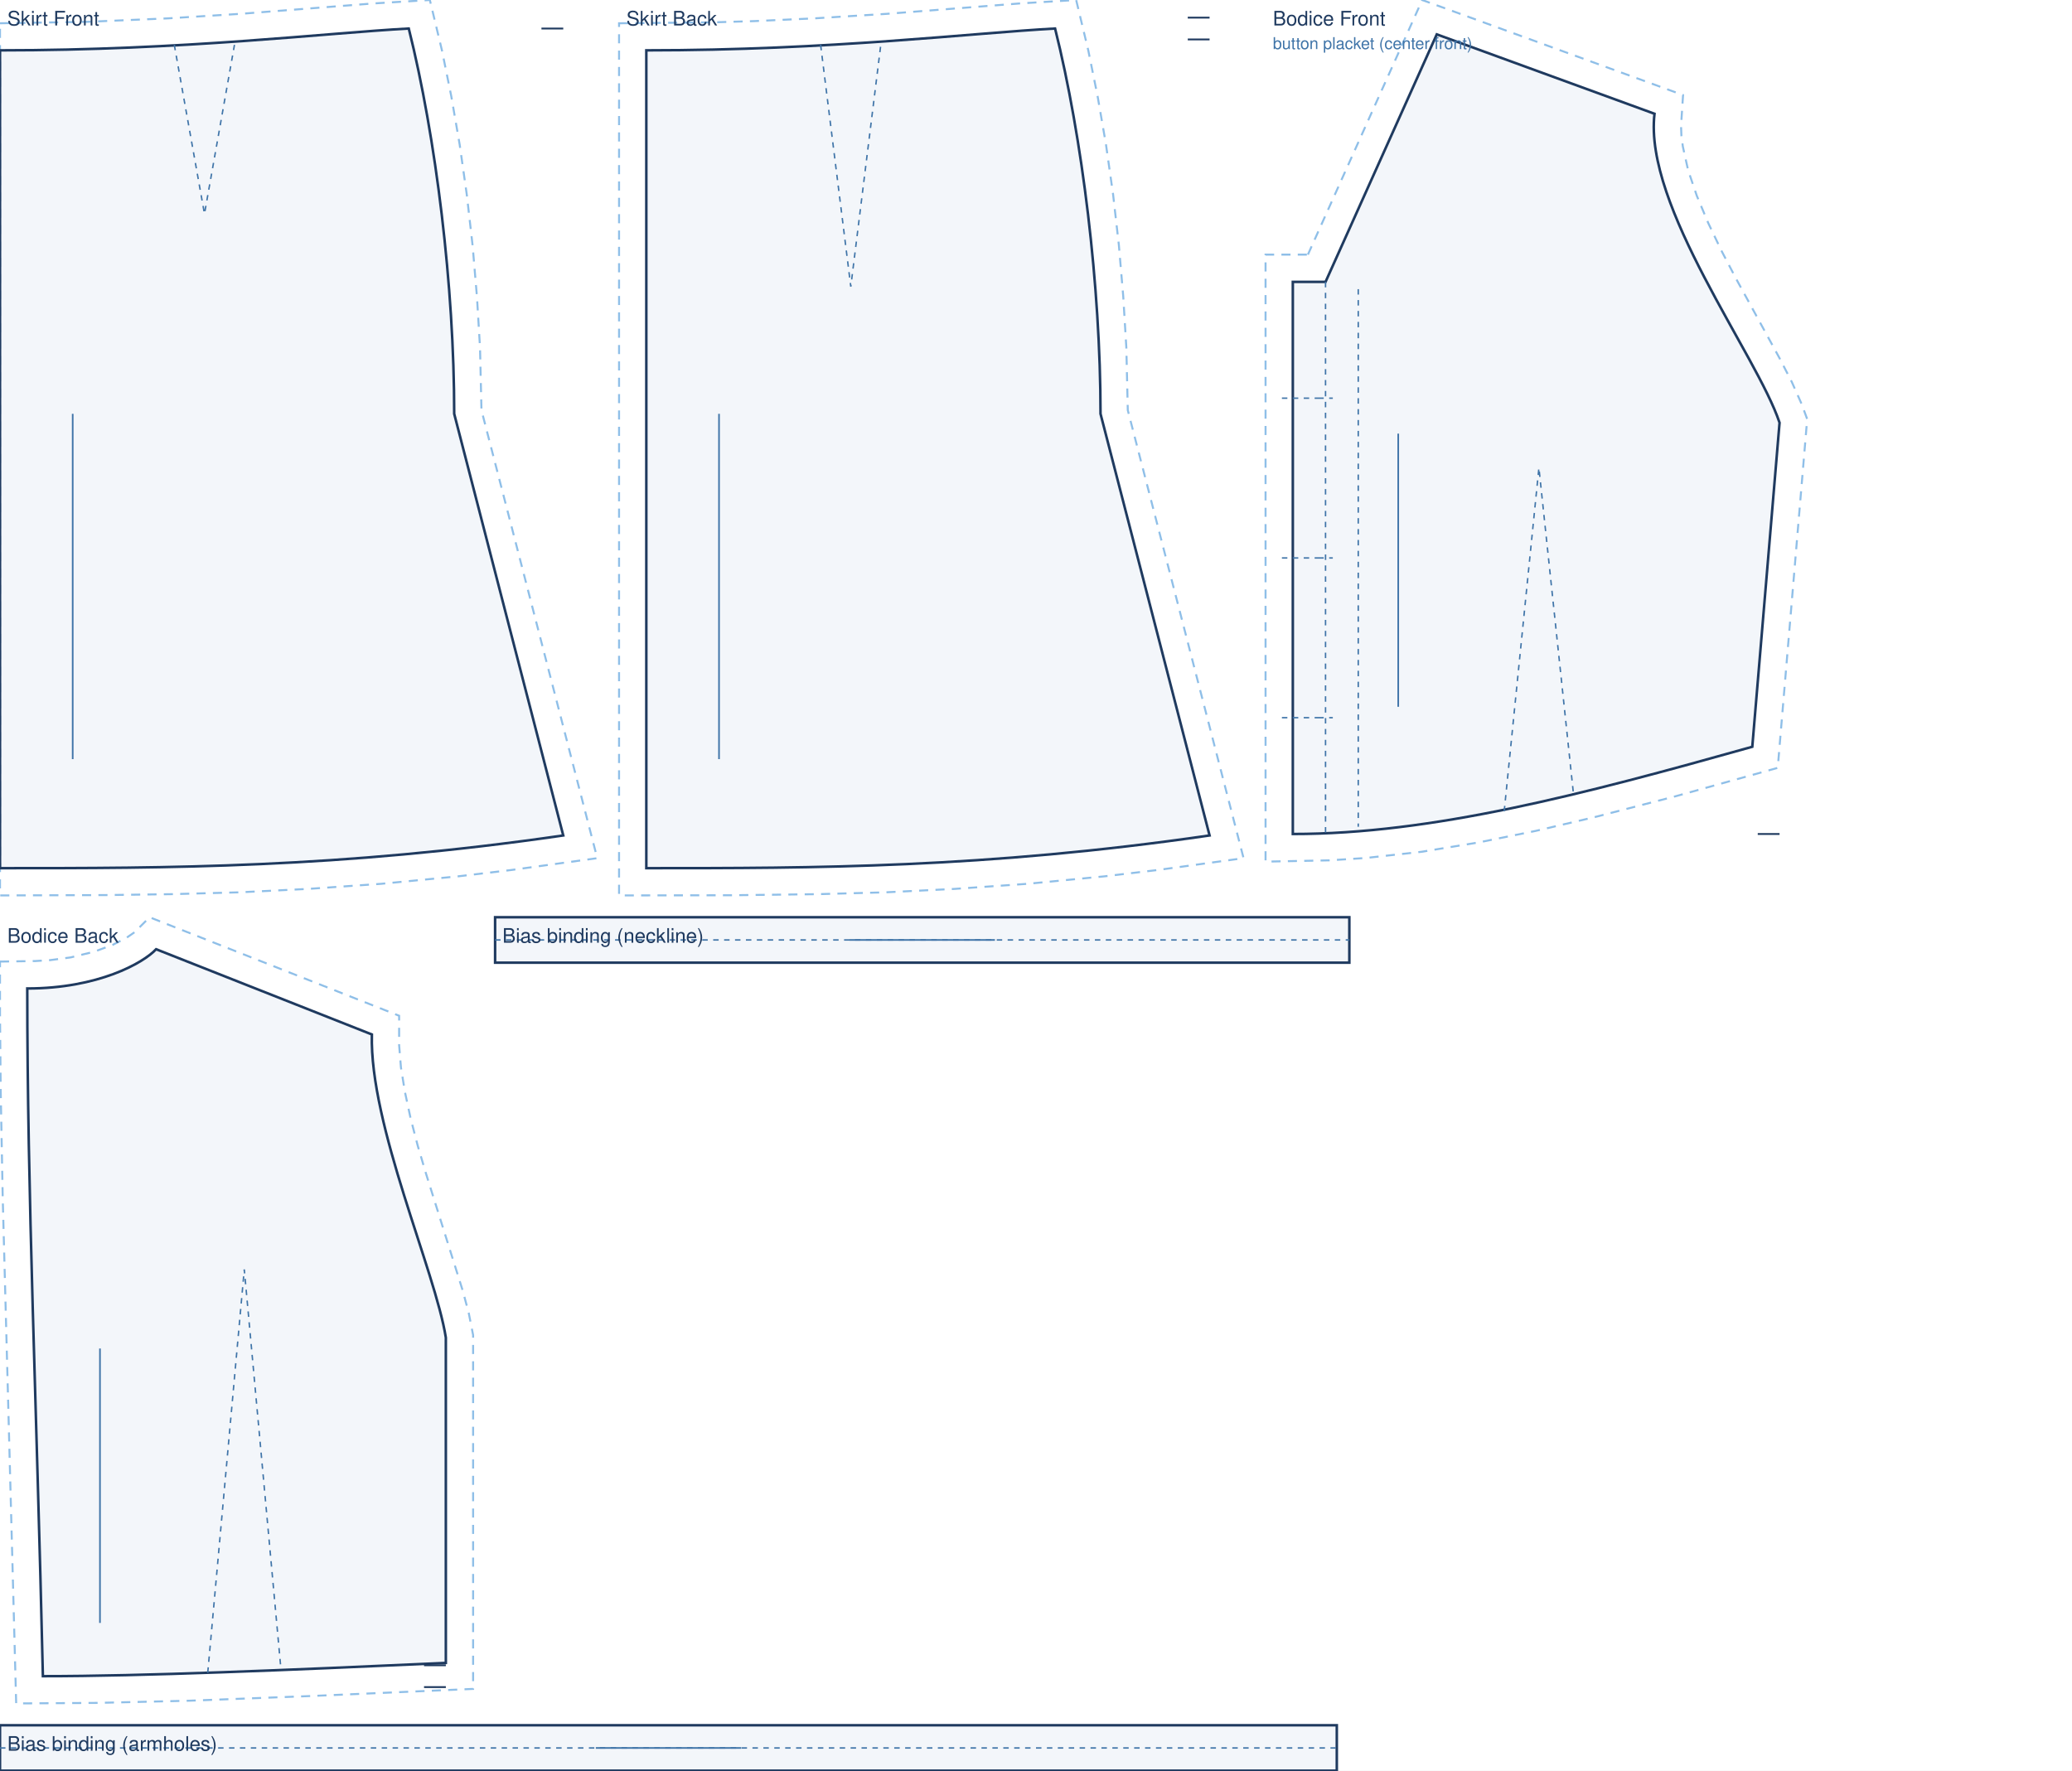
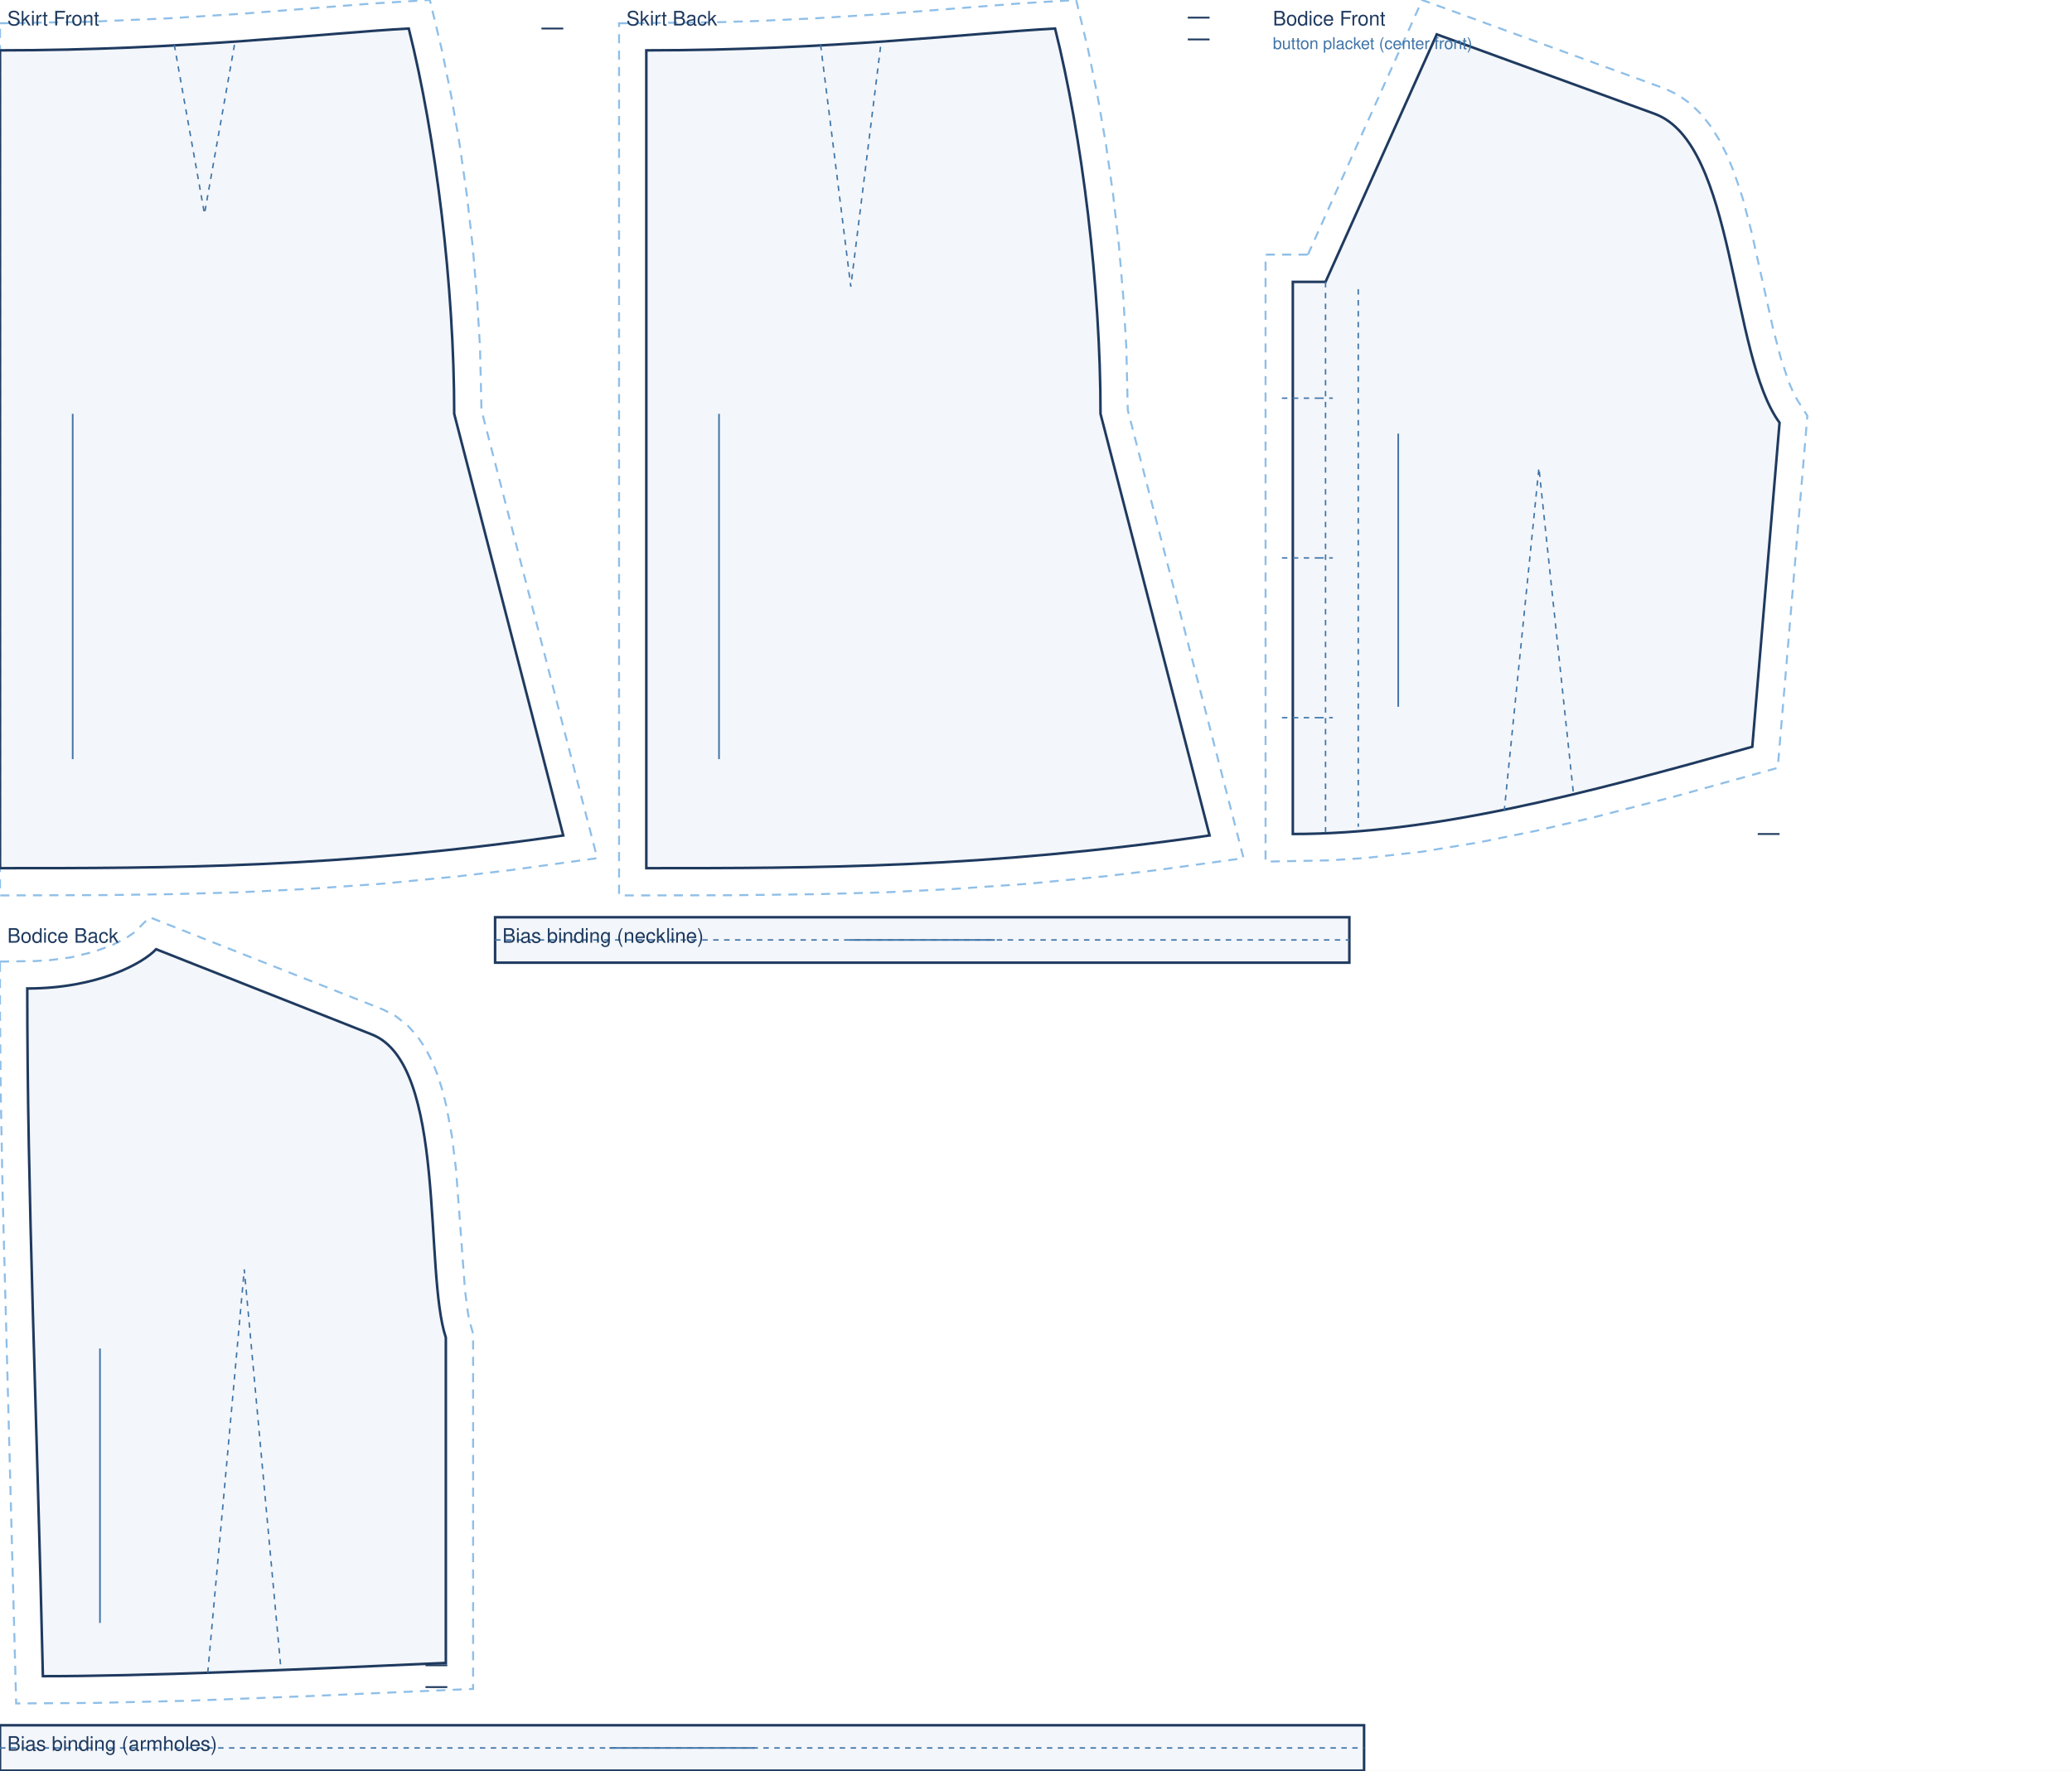
<svg xmlns="http://www.w3.org/2000/svg" viewBox="0 0 1140.0 974.3" width="100%" role="img">
  <rect width="1140.0" height="974.3" fill="#fff" />
  <path transform="translate(0.0 27.7)" d="M 0.0 -14.9 L 48.2 -15.7 L 92.5 -17.6 L 132.5 -20.1 L 205.4 -25.8 L 236.5 -27.7 L 243.2 0.2 L 248.3 25.3 L 252.9 51.8 L 256.8 79.2 L 260.0 107.2 L 262.4 135.4 L 264.1 163.5 L 264.9 198.0 L 328.6 444.5 L 281.4 451.0 L 252.0 454.5 L 209.8 458.6 L 169.7 461.4 L 131.4 463.3 L 94.4 464.3 L 58.5 464.8 L 0.0 465.0 Z" fill="none" stroke="#8fbfe8" stroke-width="1.1" stroke-dasharray="5 4" />
  <path transform="translate(0.0 27.7)" d="M 0.0 0.0 C 101.2 0.0 179.9 -9.6 224.9 -12.0 C 239.9 48.0 249.9 130.0 249.9 200.0 L 309.9 432.0 C 185.9 450.0 93.0 450.0 0.0 450.0 L 0.0 0.0 Z" fill="rgba(63,116,168,.06)" stroke="#1f3a5f" stroke-width="1.4" />
  <path transform="translate(0.0 27.7)" d="M 95.9 -3.0 L 112.5 90.0 L 129.0 -3.0" fill="none" stroke="#3f74a8" stroke-width="0.8" stroke-dasharray="3 3" />
  <path transform="translate(0.0 27.7)" d="M 309.9 -12.0 L 297.9 -12.0" fill="none" stroke="#1f3a5f" stroke-width="1.0" />
  <line transform="translate(0.0 27.7)" x1="40.0" y1="200.0" x2="40.0" y2="390.0" stroke="#3f74a8" stroke-width="0.9" />
  <text transform="translate(0.0 27.7)" x="4.0" y="-13.7" font-family="Helvetica,Arial,sans-serif" font-size="11" fill="#1f3a5f">Skirt Front</text>
  <path transform="translate(355.6 27.7)" d="M -15.0 -14.9 L 36.5 -15.4 L 59.7 -16.1 L 92.5 -17.6 L 132.5 -20.1 L 205.4 -25.8 L 236.5 -27.7 L 243.2 0.2 L 248.3 25.3 L 252.9 51.8 L 256.8 79.2 L 260.0 107.2 L 262.4 135.4 L 264.1 163.5 L 264.9 198.0 L 328.6 444.5 L 281.4 451.0 L 252.0 454.5 L 209.8 458.6 L 169.7 461.4 L 131.4 463.3 L 94.4 464.3 L 46.7 464.9 L -15.0 465.0 Z" fill="none" stroke="#8fbfe8" stroke-width="1.1" stroke-dasharray="5 4" />
  <path transform="translate(355.6 27.7)" d="M 0.0 0.0 C 101.2 0.0 179.9 -9.6 224.9 -12.0 C 239.9 48.0 249.9 130.0 249.9 200.0 L 309.9 432.0 C 185.9 450.0 93.0 450.0 0.0 450.0 L 0.0 0.0 Z" fill="rgba(63,116,168,.06)" stroke="#1f3a5f" stroke-width="1.4" />
  <path transform="translate(355.6 27.7)" d="M 95.9 -3.0 L 112.5 130.0 L 129.0 -3.0" fill="none" stroke="#3f74a8" stroke-width="0.8" stroke-dasharray="3 3" />
  <path transform="translate(355.6 27.7)" d="M 309.9 -18.0 L 297.9 -18.0 M 309.9 -6.0 L 297.9 -6.0" fill="none" stroke="#1f3a5f" stroke-width="1.0" />
  <line transform="translate(355.6 27.7)" x1="40.0" y1="200.0" x2="40.0" y2="390.0" stroke="#3f74a8" stroke-width="0.9" />
  <text transform="translate(355.6 27.7)" x="-11.0" y="-13.7" font-family="Helvetica,Arial,sans-serif" font-size="11" fill="#1f3a5f">Skirt Back</text>
-   <path transform="translate(729.3 18.9)" d="M -9.7 121.2 L 53.2 -18.9 L 196.7 33.4 L 195.6 50.4 L 195.8 55.8 L 196.6 61.8 L 199.5 74.8 L 204.3 88.9 L 210.6 103.9 L 217.9 119.2 L 225.9 134.5 L 249.8 178.2 L 256.5 191.2 L 261.9 203.3 L 265.0 211.7 L 248.8 403.6 L 192.7 419.2 L 148.1 430.7 L 115.6 438.3 L 83.9 444.7 L 52.7 449.8 L 22.1 453.2 L 2.0 454.5 L -33.0 455.2 L -33.0 121.2 Z" fill="none" stroke="#8fbfe8" stroke-width="1.1" stroke-dasharray="5 4" />
-   <path transform="translate(729.3 18.9)" d="M 0.0 136.2 L 61.2 0.0 L 181.0 43.7 C 175.0 94.7 237.4 176.3 249.8 213.7 L 234.8 392.0 C 140.8 418.4 58.7 440.0 -18.0 440.0 C -18.0 318.5 -18.0 227.3 -18.0 136.2 L 0.0 136.2 Z" fill="rgba(63,116,168,.06)" stroke="#1f3a5f" stroke-width="1.4" />
+   <path transform="translate(729.3 18.9)" d="M -9.7 121.2 L 53.2 -18.9 L 186.8 29.9 L 194.0 33.3 L 200.9 38.3 L 206.9 44.2 L 212.1 50.8 L 216.5 57.9 L 220.4 65.5 L 223.8 73.5 L 226.8 81.9 L 229.6 90.5 L 234.3 108.4 L 246.2 161.8 L 250.3 177.5 L 254.7 190.9 L 257.1 196.5 L 259.5 201.1 L 265.1 209.9 L 248.8 403.6 L 192.7 419.2 L 148.1 430.7 L 115.6 438.3 L 83.9 444.7 L 52.7 449.8 L 22.1 453.2 L 2.0 454.5 L -33.0 455.2 L -33.0 121.2 Z" fill="none" stroke="#8fbfe8" stroke-width="1.1" stroke-dasharray="5 4" />
+   <path transform="translate(729.3 18.9)" d="M 0.0 136.2 L 61.2 0.0 L 181.0 43.7 C 225.8 60.0 222.3 176.3 249.8 213.7 L 234.8 392.0 C 140.8 418.4 58.7 440.0 -18.0 440.0 C -18.0 318.5 -18.0 227.3 -18.0 136.2 L 0.0 136.2 Z" fill="rgba(63,116,168,.06)" stroke="#1f3a5f" stroke-width="1.4" />
  <path transform="translate(729.3 18.9)" d="M 98.3 427.5 L 117.4 238.5 L 136.5 418.8 M 0.0 136.2 L 0.0 440.0 M 18.0 140.2 L 18.0 436.0 M -4.0 200.2 L 4.0 200.2 M -3.0 200.2 L -24.0 200.2 M -4.0 288.1 L 4.0 288.1 M -3.0 288.1 L -24.0 288.1 M -4.0 376.0 L 4.0 376.0 M -3.0 376.0 L -24.0 376.0" fill="none" stroke="#3f74a8" stroke-width="0.8" stroke-dasharray="3 3" />
  <path transform="translate(729.3 18.9)" d="M 249.8 440.0 L 237.8 440.0" fill="none" stroke="#1f3a5f" stroke-width="1.0" />
  <line transform="translate(729.3 18.9)" x1="40.0" y1="219.7" x2="40.0" y2="370.0" stroke="#3f74a8" stroke-width="0.9" />
  <text transform="translate(729.3 18.9)" x="-29.0" y="-4.9" font-family="Helvetica,Arial,sans-serif" font-size="11" fill="#1f3a5f">Bodice Front</text>
  <text transform="translate(729.3 18.9)" x="-29.0" y="8.1" font-family="Helvetica,Arial,sans-serif" font-size="9" fill="#3f74a8">button placket (center front)</text>
-   <path transform="translate(15.0 522.3)" d="M -15.0 6.8 L 4.4 6.5 L 12.6 6.0 L 23.9 4.5 L 36.7 1.4 L 47.0 -2.4 L 54.6 -6.3 L 59.1 -9.4 L 67.3 -17.6 L 204.6 36.6 L 204.6 52.8 L 205.6 65.1 L 207.8 78.6 L 210.9 93.0 L 214.8 108.0 L 219.3 123.2 L 239.6 187.9 L 242.9 200.2 L 245.3 212.3 L 245.3 407.0 L 156.4 410.9 L 89.1 413.5 L 38.3 414.7 L -6.1 415.0 L -13.5 136.9 L -14.6 78.7 L -15.0 35.8 Z" fill="none" stroke="#8fbfe8" stroke-width="1.1" stroke-dasharray="5 4" />
-   <path transform="translate(15.0 522.3)" d="M 0.0 21.6 C 39.0 21.6 63.8 7.6 70.9 0.0 L 189.6 46.9 C 188.3 96.9 224.5 177.0 230.3 213.7 L 230.3 392.7 C 141.6 396.7 64.0 400.0 8.6 400.0 C 5.1 248.6 0.0 135.1 0.0 21.6 Z" fill="rgba(63,116,168,.06)" stroke="#1f3a5f" stroke-width="1.4" />
+   <path transform="translate(15.0 522.3)" d="M -15.0 6.8 L 4.4 6.5 L 12.6 6.0 L 23.9 4.5 L 36.7 1.4 L 47.0 -2.4 L 54.6 -6.3 L 59.1 -9.4 L 67.3 -17.6 L 195.8 33.2 L 202.7 36.8 L 209.2 41.9 L 214.7 48.0 L 219.2 54.8 L 222.9 62.0 L 225.9 69.6 L 228.4 77.6 L 230.5 85.9 L 233.7 103.2 L 235.9 121.2 L 240.9 188.2 L 242.5 200.4 L 243.5 205.2 L 245.3 211.6 L 245.3 407.0 L 156.4 410.9 L 89.1 413.5 L 38.3 414.7 L -6.1 415.0 L -13.5 136.9 L -14.6 78.7 L -15.0 35.8 Z" fill="none" stroke="#8fbfe8" stroke-width="1.1" stroke-dasharray="5 4" />
+   <path transform="translate(15.0 522.3)" d="M 0.0 21.6 C 39.0 21.6 63.8 7.6 70.9 0.0 L 189.6 46.9 C 231.1 63.3 218.1 177.0 230.3 213.7 L 230.3 392.7 C 141.6 396.7 64.0 400.0 8.6 400.0 C 5.1 248.6 0.0 135.1 0.0 21.6 Z" fill="rgba(63,116,168,.06)" stroke="#1f3a5f" stroke-width="1.4" />
  <path transform="translate(15.0 522.3)" d="M 99.3 398.1 L 119.4 176.2 L 139.6 396.5" fill="none" stroke="#3f74a8" stroke-width="0.8" stroke-dasharray="3 3" />
-   <path transform="translate(15.0 522.3)" d="M 230.3 394.0 L 218.3 394.0 M 230.3 406.0 L 218.3 406.0" fill="none" stroke="#1f3a5f" stroke-width="1.0" />
+   <path transform="translate(15.0 522.3)" d="M 231.1 394.0 L 219.1 394.0 M 231.1 406.0 L 219.1 406.0" fill="none" stroke="#1f3a5f" stroke-width="1.0" />
  <line transform="translate(15.0 522.3)" x1="40.0" y1="219.7" x2="40.0" y2="370.7" stroke="#3f74a8" stroke-width="0.9" />
  <text transform="translate(15.0 522.3)" x="-11.0" y="-3.6" font-family="Helvetica,Arial,sans-serif" font-size="11" fill="#1f3a5f">Bodice Back</text>
  <path transform="translate(272.4 504.7)" d="M 0.0 0.0 L 470.0 0.0 L 470.0 25.0 L 0.0 25.0 Z" fill="rgba(63,116,168,.06)" stroke="#1f3a5f" stroke-width="1.4" />
  <path transform="translate(272.4 504.7)" d="M 0.0 12.5 L 470.0 12.5" fill="none" stroke="#3f74a8" stroke-width="0.8" stroke-dasharray="3 3" />
  <line transform="translate(272.4 504.7)" x1="195.0" y1="12.5" x2="275.0" y2="12.5" stroke="#3f74a8" stroke-width="0.9" />
  <text transform="translate(272.4 504.7)" x="4.0" y="14.0" font-family="Helvetica,Arial,sans-serif" font-size="11" fill="#1f3a5f">Bias binding (neckline)</text>
-   <path transform="translate(0.0 949.3)" d="M 0.0 0.0 L 735.5 0.0 L 735.5 25.0 L 0.0 25.0 Z" fill="rgba(63,116,168,.06)" stroke="#1f3a5f" stroke-width="1.4" />
-   <path transform="translate(0.0 949.3)" d="M 0.0 12.5 L 735.5 12.5" fill="none" stroke="#3f74a8" stroke-width="0.8" stroke-dasharray="3 3" />
-   <line transform="translate(0.0 949.3)" x1="327.8" y1="12.5" x2="407.8" y2="12.5" stroke="#3f74a8" stroke-width="0.9" />
+   <path transform="translate(0.0 949.3)" d="M 0.0 0.0 L 750.5 0.0 L 750.5 25.0 L 0.0 25.0 Z" fill="rgba(63,116,168,.06)" stroke="#1f3a5f" stroke-width="1.4" />
+   <path transform="translate(0.0 949.3)" d="M 0.0 12.5 L 750.5 12.5" fill="none" stroke="#3f74a8" stroke-width="0.8" stroke-dasharray="3 3" />
+   <line transform="translate(0.0 949.3)" x1="335.3" y1="12.5" x2="415.3" y2="12.5" stroke="#3f74a8" stroke-width="0.9" />
  <text transform="translate(0.0 949.3)" x="4.0" y="14.0" font-family="Helvetica,Arial,sans-serif" font-size="11" fill="#1f3a5f">Bias binding (armholes)</text>
</svg>
